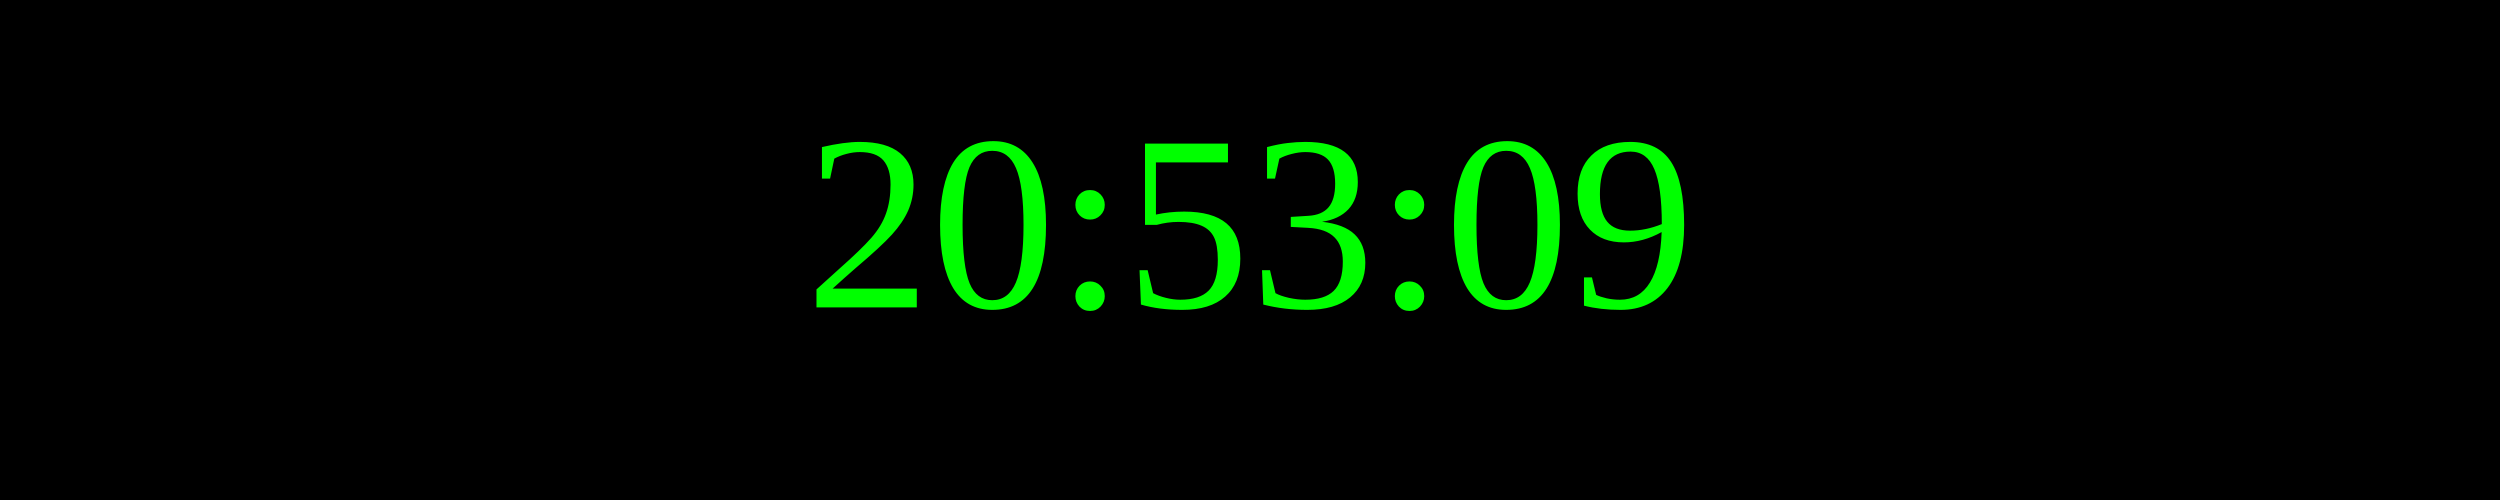
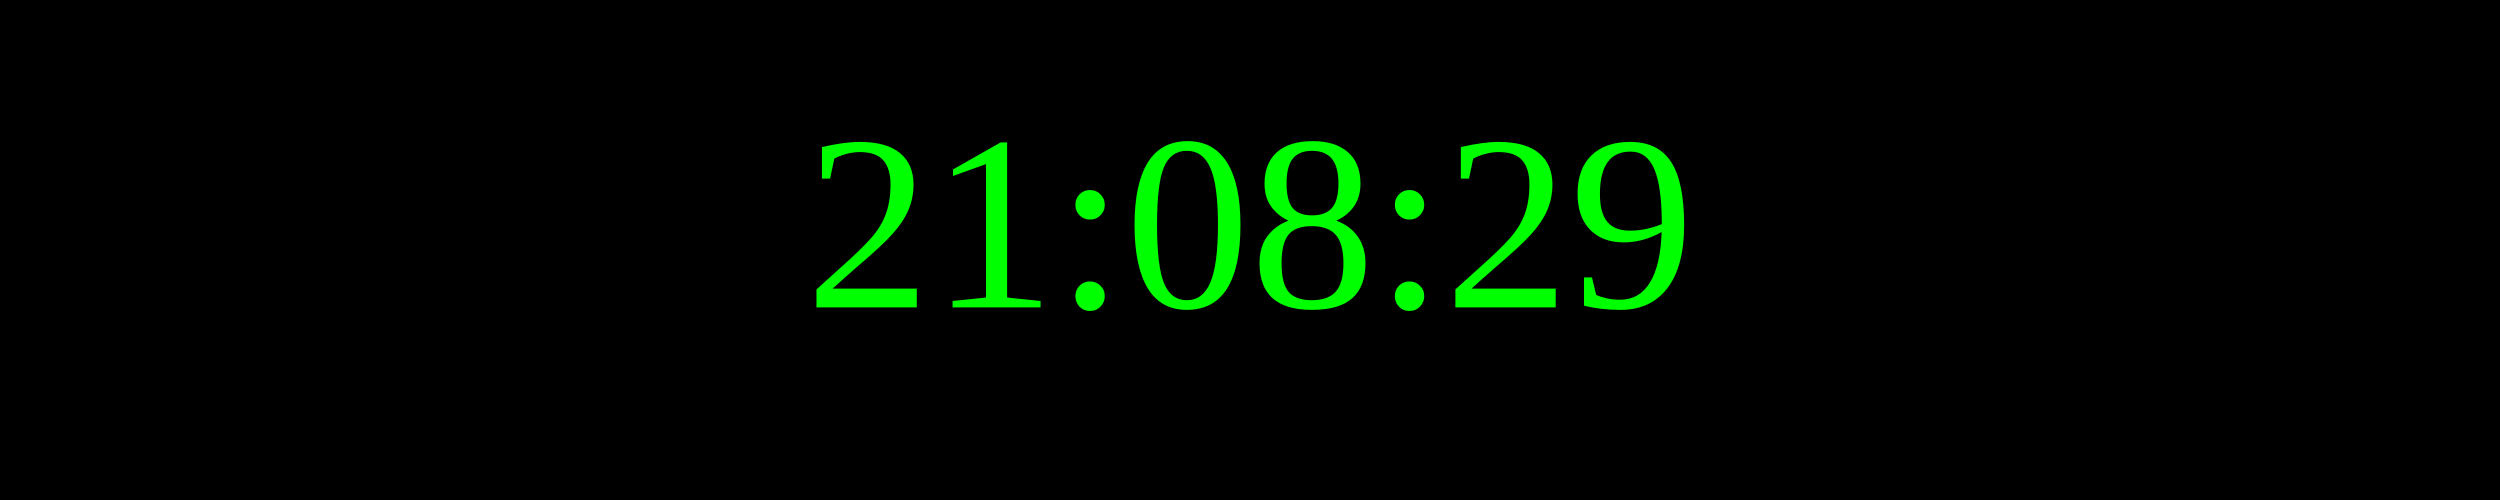
<svg xmlns="http://www.w3.org/2000/svg" width="250" height="50">
  <rect width="100%" height="100%" fill="black" />
  <text x="50%" y="50%" font-size="25" fill="lime" text-anchor="middle" dominant-baseline="middle">
- 20:53:09
+ 21:08:29
</text>
</svg>
